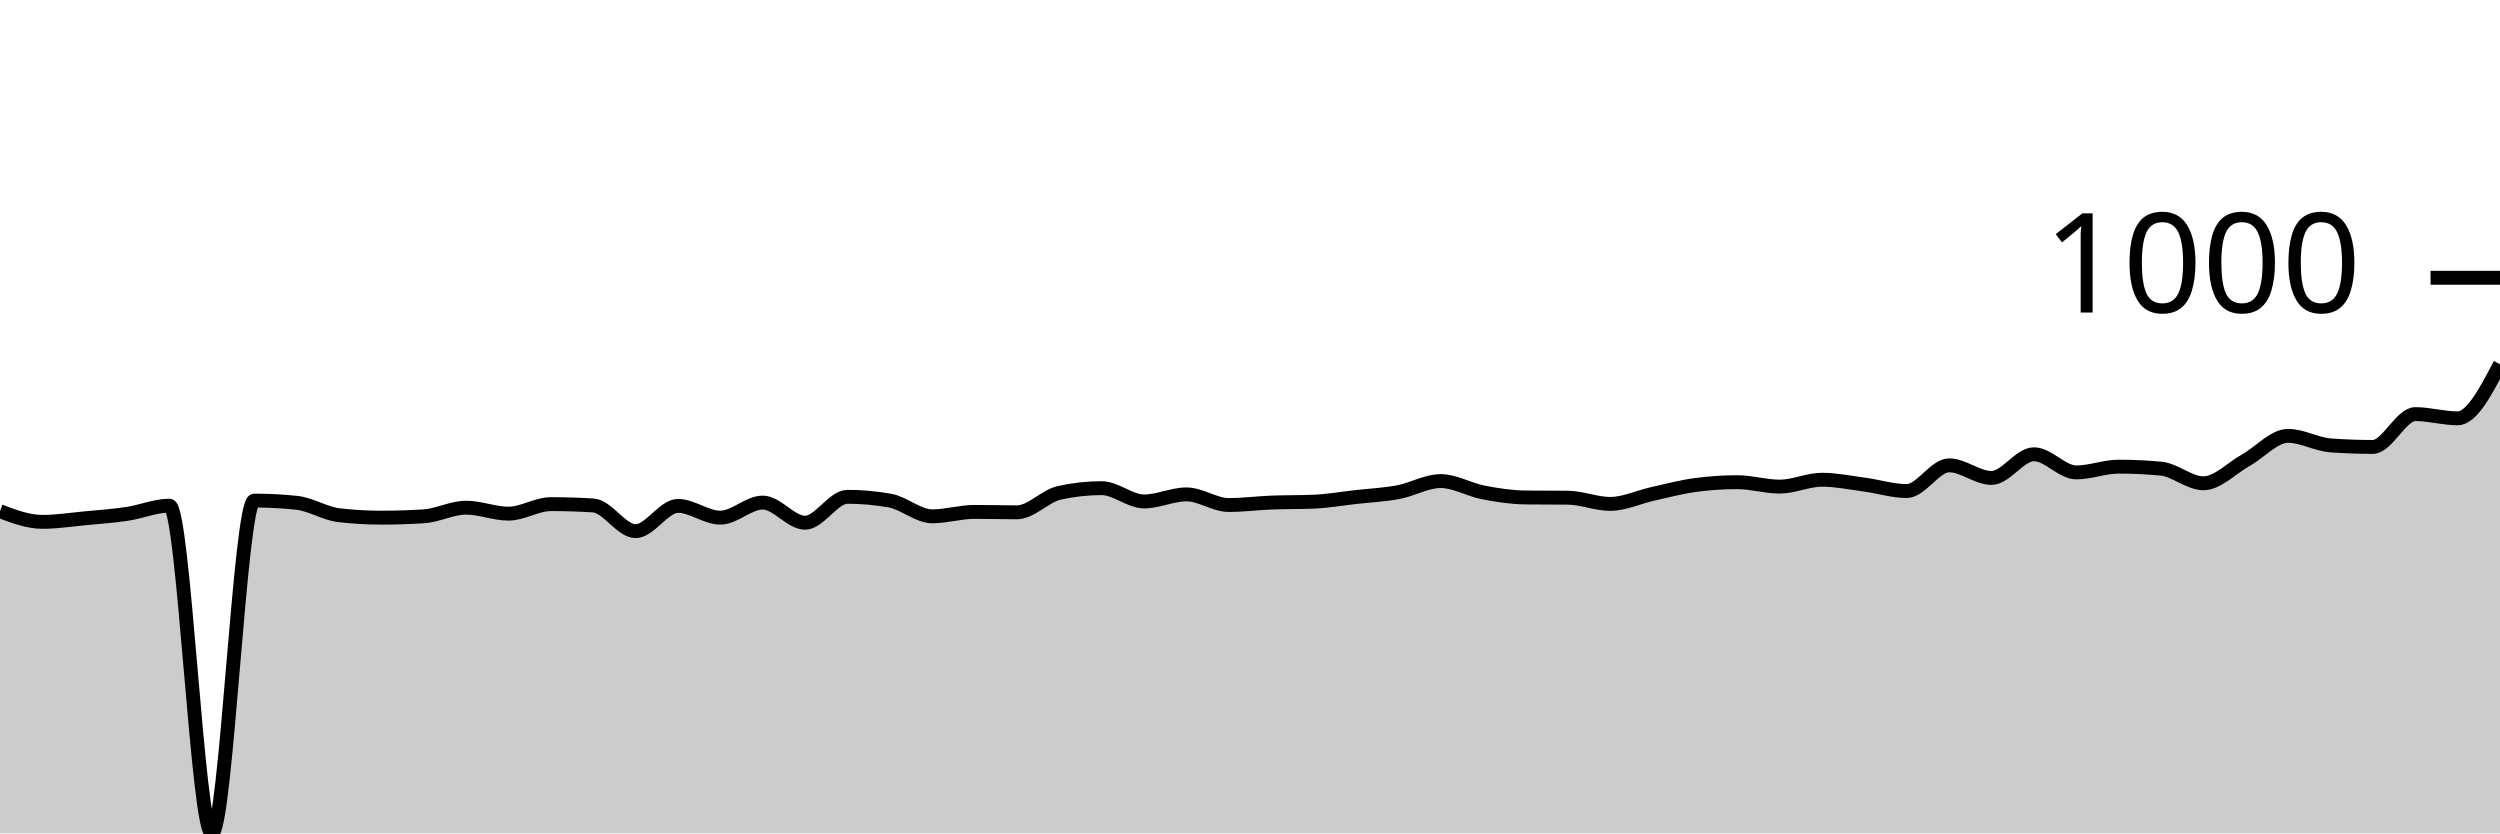
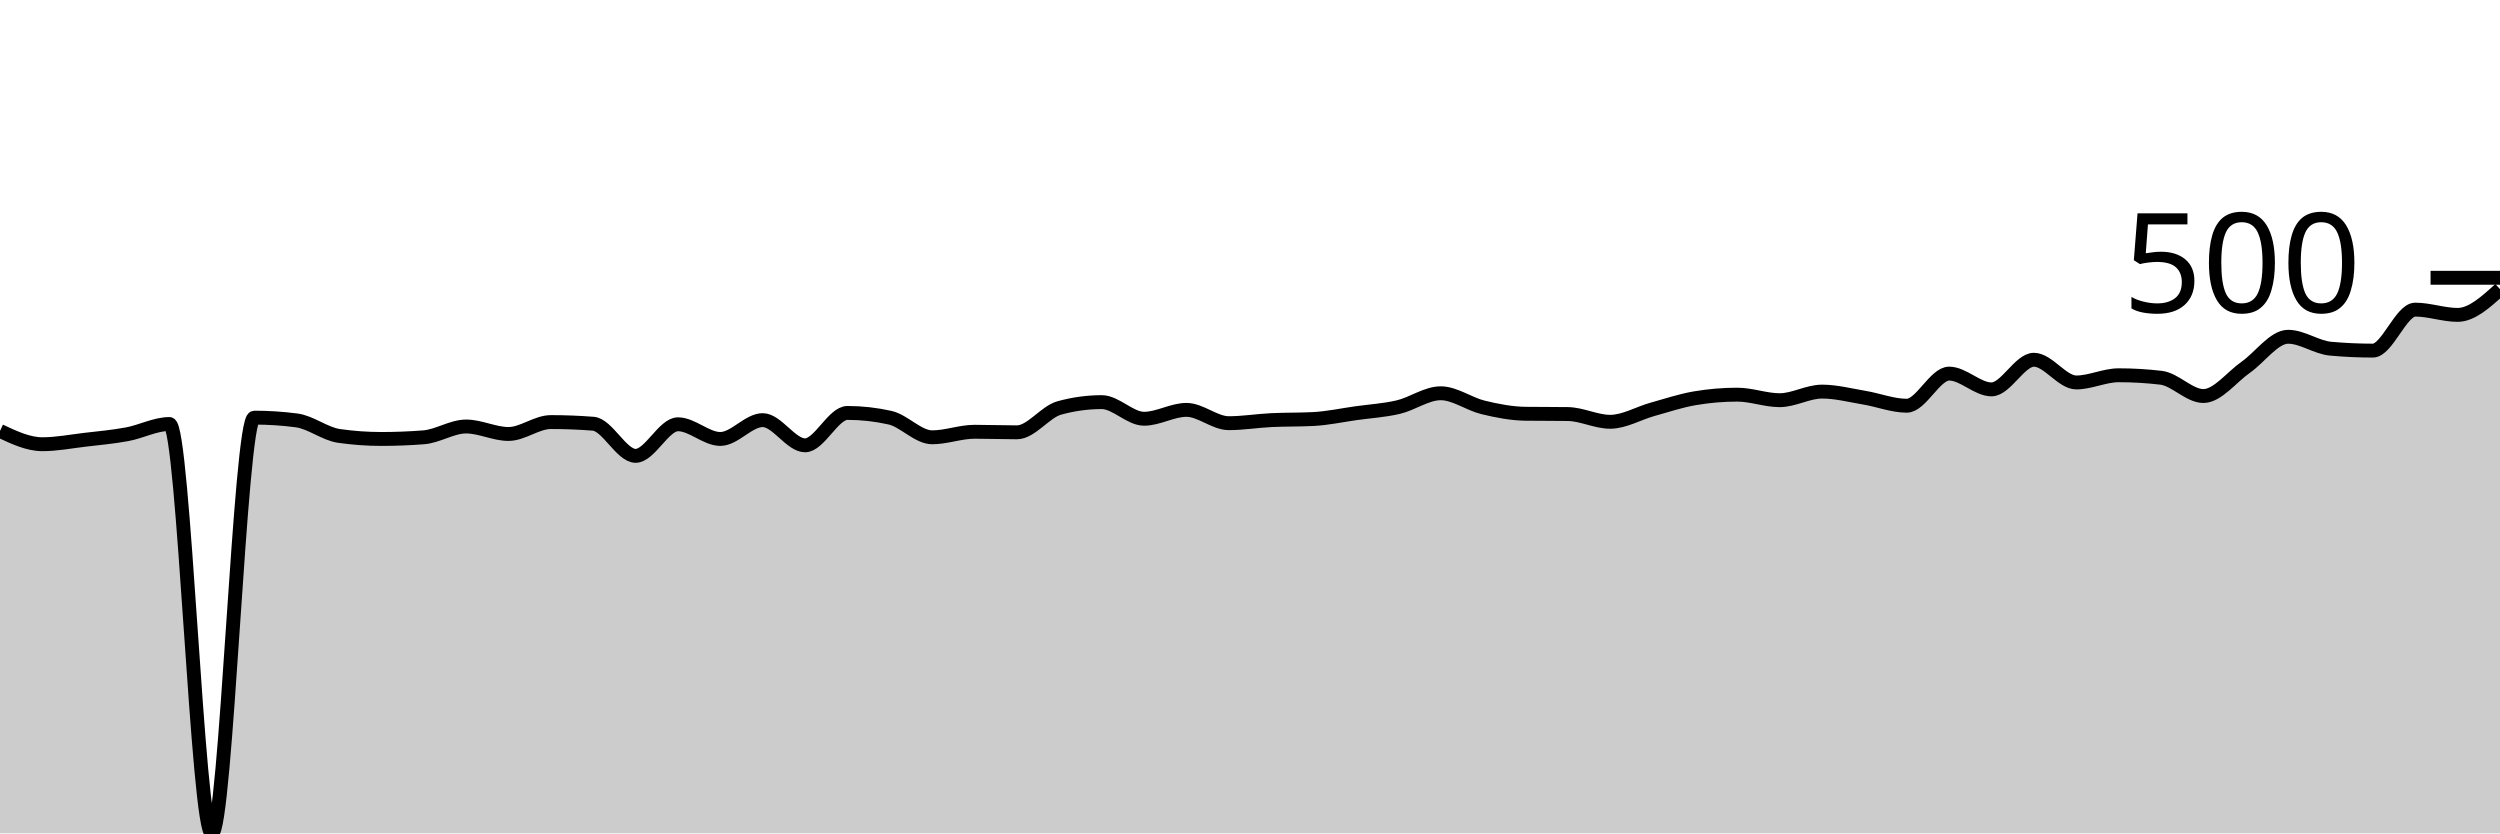
<svg xmlns="http://www.w3.org/2000/svg" viewBox="0 0 180 60">
  <g transform="translate(0,20)">
-     <path class="area" fill="rgba(0, 0, 0, 0.2)" d="M0,16.808C1.017,17.191,2.034,17.574,3.051,17.574C4.068,17.574,5.085,17.414,6.102,17.318C7.119,17.223,8.136,17.151,9.153,16.999C10.169,16.848,11.186,16.409,12.203,16.409C13.22,16.409,14.237,40,15.254,40C16.271,40,17.288,16.042,18.305,16.042C19.322,16.042,20.339,16.095,21.356,16.201C22.373,16.308,23.39,16.978,24.407,17.095C25.424,17.212,26.441,17.271,27.458,17.271C28.475,17.271,29.492,17.239,30.508,17.175C31.525,17.111,32.542,16.552,33.559,16.552C34.576,16.552,35.593,16.983,36.61,16.983C37.627,16.983,38.644,16.297,39.661,16.297C40.678,16.297,41.695,16.329,42.712,16.393C43.729,16.457,44.746,18.244,45.763,18.244C46.78,18.244,47.797,16.425,48.814,16.425C49.831,16.425,50.847,17.271,51.864,17.271C52.881,17.271,53.898,16.185,54.915,16.185C55.932,16.185,56.949,17.638,57.966,17.638C58.983,17.638,60,15.77,61.017,15.77C62.034,15.77,63.051,15.861,64.068,16.042C65.085,16.222,66.102,17.175,67.119,17.175C68.136,17.175,69.153,16.856,70.169,16.856C71.186,16.856,72.203,16.887,73.22,16.887C74.237,16.887,75.254,15.706,76.271,15.483C77.288,15.259,78.305,15.148,79.322,15.148C80.339,15.148,81.356,16.105,82.373,16.105C83.39,16.105,84.407,15.595,85.424,15.595C86.441,15.595,87.458,16.361,88.475,16.361C89.492,16.361,90.508,16.225,91.525,16.185C92.542,16.145,93.559,16.164,94.576,16.121C95.593,16.079,96.61,15.901,97.627,15.786C98.644,15.672,99.661,15.626,100.678,15.435C101.695,15.243,102.712,14.637,103.729,14.637C104.746,14.637,105.763,15.254,106.78,15.451C107.797,15.648,108.814,15.807,109.831,15.818C110.847,15.829,111.864,15.823,112.881,15.834C113.898,15.845,114.915,16.281,115.932,16.281C116.949,16.281,117.966,15.789,118.983,15.563C120,15.337,121.017,15.063,122.034,14.924C123.051,14.786,124.068,14.717,125.085,14.717C126.102,14.717,127.119,15.036,128.136,15.036C129.153,15.036,130.169,14.541,131.186,14.541C132.203,14.541,133.22,14.757,134.237,14.892C135.254,15.028,136.271,15.355,137.288,15.355C138.305,15.355,139.322,13.504,140.339,13.504C141.356,13.504,142.373,14.413,143.39,14.413C144.407,14.413,145.424,12.706,146.441,12.706C147.458,12.706,148.475,14.014,149.492,14.014C150.508,14.014,151.525,13.599,152.542,13.599C153.559,13.599,154.576,13.647,155.593,13.743C156.61,13.839,157.627,14.796,158.644,14.796C159.661,14.796,160.678,13.706,161.695,13.136C162.712,12.567,163.729,11.381,164.746,11.381C165.763,11.381,166.78,11.993,167.797,12.067C168.814,12.142,169.831,12.179,170.847,12.179C171.864,12.179,172.881,9.816,173.898,9.816C174.915,9.816,175.932,10.12,176.949,10.12C177.966,10.12,178.983,8.172,180,6.225L180,40C178.983,40,177.966,40,176.949,40C175.932,40,174.915,40,173.898,40C172.881,40,171.864,40,170.847,40C169.831,40,168.814,40,167.797,40C166.78,40,165.763,40,164.746,40C163.729,40,162.712,40,161.695,40C160.678,40,159.661,40,158.644,40C157.627,40,156.61,40,155.593,40C154.576,40,153.559,40,152.542,40C151.525,40,150.508,40,149.492,40C148.475,40,147.458,40,146.441,40C145.424,40,144.407,40,143.39,40C142.373,40,141.356,40,140.339,40C139.322,40,138.305,40,137.288,40C136.271,40,135.254,40,134.237,40C133.22,40,132.203,40,131.186,40C130.169,40,129.153,40,128.136,40C127.119,40,126.102,40,125.085,40C124.068,40,123.051,40,122.034,40C121.017,40,120,40,118.983,40C117.966,40,116.949,40,115.932,40C114.915,40,113.898,40,112.881,40C111.864,40,110.847,40,109.831,40C108.814,40,107.797,40,106.78,40C105.763,40,104.746,40,103.729,40C102.712,40,101.695,40,100.678,40C99.661,40,98.644,40,97.627,40C96.61,40,95.593,40,94.576,40C93.559,40,92.542,40,91.525,40C90.508,40,89.492,40,88.475,40C87.458,40,86.441,40,85.424,40C84.407,40,83.39,40,82.373,40C81.356,40,80.339,40,79.322,40C78.305,40,77.288,40,76.271,40C75.254,40,74.237,40,73.22,40C72.203,40,71.186,40,70.169,40C69.153,40,68.136,40,67.119,40C66.102,40,65.085,40,64.068,40C63.051,40,62.034,40,61.017,40C60,40,58.983,40,57.966,40C56.949,40,55.932,40,54.915,40C53.898,40,52.881,40,51.864,40C50.847,40,49.831,40,48.814,40C47.797,40,46.78,40,45.763,40C44.746,40,43.729,40,42.712,40C41.695,40,40.678,40,39.661,40C38.644,40,37.627,40,36.61,40C35.593,40,34.576,40,33.559,40C32.542,40,31.525,40,30.508,40C29.492,40,28.475,40,27.458,40C26.441,40,25.424,40,24.407,40C23.39,40,22.373,40,21.356,40C20.339,40,19.322,40,18.305,40C17.288,40,16.271,40,15.254,40C14.237,40,13.22,40,12.203,40C11.186,40,10.169,40,9.153,40C8.136,40,7.119,40,6.102,40C5.085,40,4.068,40,3.051,40C2.034,40,1.017,40,0,40Z" />
-     <path class="line" stroke="black" fill="none" d="M0,16.808C1.017,17.191,2.034,17.574,3.051,17.574C4.068,17.574,5.085,17.414,6.102,17.318C7.119,17.223,8.136,17.151,9.153,16.999C10.169,16.848,11.186,16.409,12.203,16.409C13.22,16.409,14.237,40,15.254,40C16.271,40,17.288,16.042,18.305,16.042C19.322,16.042,20.339,16.095,21.356,16.201C22.373,16.308,23.39,16.978,24.407,17.095C25.424,17.212,26.441,17.271,27.458,17.271C28.475,17.271,29.492,17.239,30.508,17.175C31.525,17.111,32.542,16.552,33.559,16.552C34.576,16.552,35.593,16.983,36.61,16.983C37.627,16.983,38.644,16.297,39.661,16.297C40.678,16.297,41.695,16.329,42.712,16.393C43.729,16.457,44.746,18.244,45.763,18.244C46.78,18.244,47.797,16.425,48.814,16.425C49.831,16.425,50.847,17.271,51.864,17.271C52.881,17.271,53.898,16.185,54.915,16.185C55.932,16.185,56.949,17.638,57.966,17.638C58.983,17.638,60,15.77,61.017,15.77C62.034,15.77,63.051,15.861,64.068,16.042C65.085,16.222,66.102,17.175,67.119,17.175C68.136,17.175,69.153,16.856,70.169,16.856C71.186,16.856,72.203,16.887,73.22,16.887C74.237,16.887,75.254,15.706,76.271,15.483C77.288,15.259,78.305,15.148,79.322,15.148C80.339,15.148,81.356,16.105,82.373,16.105C83.39,16.105,84.407,15.595,85.424,15.595C86.441,15.595,87.458,16.361,88.475,16.361C89.492,16.361,90.508,16.225,91.525,16.185C92.542,16.145,93.559,16.164,94.576,16.121C95.593,16.079,96.61,15.901,97.627,15.786C98.644,15.672,99.661,15.626,100.678,15.435C101.695,15.243,102.712,14.637,103.729,14.637C104.746,14.637,105.763,15.254,106.78,15.451C107.797,15.648,108.814,15.807,109.831,15.818C110.847,15.829,111.864,15.823,112.881,15.834C113.898,15.845,114.915,16.281,115.932,16.281C116.949,16.281,117.966,15.789,118.983,15.563C120,15.337,121.017,15.063,122.034,14.924C123.051,14.786,124.068,14.717,125.085,14.717C126.102,14.717,127.119,15.036,128.136,15.036C129.153,15.036,130.169,14.541,131.186,14.541C132.203,14.541,133.22,14.757,134.237,14.892C135.254,15.028,136.271,15.355,137.288,15.355C138.305,15.355,139.322,13.504,140.339,13.504C141.356,13.504,142.373,14.413,143.39,14.413C144.407,14.413,145.424,12.706,146.441,12.706C147.458,12.706,148.475,14.014,149.492,14.014C150.508,14.014,151.525,13.599,152.542,13.599C153.559,13.599,154.576,13.647,155.593,13.743C156.61,13.839,157.627,14.796,158.644,14.796C159.661,14.796,160.678,13.706,161.695,13.136C162.712,12.567,163.729,11.381,164.746,11.381C165.763,11.381,166.78,11.993,167.797,12.067C168.814,12.142,169.831,12.179,170.847,12.179C171.864,12.179,172.881,9.816,173.898,9.816C174.915,9.816,175.932,10.12,176.949,10.12C177.966,10.12,178.983,8.172,180,6.225" />
+     <path class="area" fill="rgba(0, 0, 0, 0.2)" d="M0,11.027C1.017,11.505,2.034,11.984,3.051,11.984C4.068,11.984,5.085,11.785,6.102,11.665C7.119,11.545,8.136,11.456,9.153,11.266C10.169,11.077,11.186,10.528,12.203,10.528C13.22,10.528,14.237,40,15.254,40C16.271,40,17.288,10.07,18.305,10.07C19.322,10.07,20.339,10.136,21.356,10.269C22.373,10.402,23.39,11.24,24.407,11.386C25.424,11.532,26.441,11.605,27.458,11.605C28.475,11.605,29.492,11.565,30.508,11.486C31.525,11.406,32.542,10.708,33.559,10.708C34.576,10.708,35.593,11.246,36.61,11.246C37.627,11.246,38.644,10.389,39.661,10.389C40.678,10.389,41.695,10.429,42.712,10.508C43.729,10.588,44.746,12.822,45.763,12.822C46.78,12.822,47.797,10.548,48.814,10.548C49.831,10.548,50.847,11.605,51.864,11.605C52.881,11.605,53.898,10.249,54.915,10.249C55.932,10.249,56.949,12.064,57.966,12.064C58.983,12.064,60,9.731,61.017,9.731C62.034,9.731,63.051,9.844,64.068,10.07C65.085,10.296,66.102,11.486,67.119,11.486C68.136,11.486,69.153,11.087,70.169,11.087C71.186,11.087,72.203,11.127,73.22,11.127C74.237,11.127,75.254,9.651,76.271,9.372C77.288,9.093,78.305,8.953,79.322,8.953C80.339,8.953,81.356,10.15,82.373,10.15C83.39,10.15,84.407,9.511,85.424,9.511C86.441,9.511,87.458,10.469,88.475,10.469C89.492,10.469,90.508,10.299,91.525,10.249C92.542,10.199,93.559,10.223,94.576,10.169C95.593,10.116,96.61,9.894,97.627,9.751C98.644,9.608,99.661,9.551,100.678,9.312C101.695,9.073,102.712,8.315,103.729,8.315C104.746,8.315,105.763,9.086,106.78,9.332C107.797,9.578,108.814,9.777,109.831,9.791C110.847,9.804,111.864,9.797,112.881,9.811C113.898,9.824,114.915,10.369,115.932,10.369C116.949,10.369,117.966,9.754,118.983,9.472C120,9.189,121.017,8.847,122.034,8.674C123.051,8.501,124.068,8.415,125.085,8.415C126.102,8.415,127.119,8.814,128.136,8.814C129.153,8.814,130.169,8.195,131.186,8.195C132.203,8.195,133.22,8.465,134.237,8.634C135.254,8.804,136.271,9.212,137.288,9.212C138.305,9.212,139.322,6.899,140.339,6.899C141.356,6.899,142.373,8.036,143.39,8.036C144.407,8.036,145.424,5.902,146.441,5.902C147.458,5.902,148.475,7.537,149.492,7.537C150.508,7.537,151.525,7.019,152.542,7.019C153.559,7.019,154.576,7.079,155.593,7.198C156.61,7.318,157.627,8.514,158.644,8.514C159.661,8.514,160.678,7.152,161.695,6.441C162.712,5.729,163.729,4.247,164.746,4.247C165.763,4.247,166.78,5.012,167.797,5.105C168.814,5.198,169.831,5.244,170.847,5.244C171.864,5.244,172.881,2.293,173.898,2.293C174.915,2.293,175.932,2.672,176.949,2.672C177.966,2.672,178.983,1.745,180,0.818L180,40C178.983,40,177.966,40,176.949,40C175.932,40,174.915,40,173.898,40C172.881,40,171.864,40,170.847,40C169.831,40,168.814,40,167.797,40C166.78,40,165.763,40,164.746,40C163.729,40,162.712,40,161.695,40C160.678,40,159.661,40,158.644,40C157.627,40,156.61,40,155.593,40C154.576,40,153.559,40,152.542,40C151.525,40,150.508,40,149.492,40C148.475,40,147.458,40,146.441,40C145.424,40,144.407,40,143.39,40C142.373,40,141.356,40,140.339,40C139.322,40,138.305,40,137.288,40C136.271,40,135.254,40,134.237,40C133.22,40,132.203,40,131.186,40C130.169,40,129.153,40,128.136,40C127.119,40,126.102,40,125.085,40C124.068,40,123.051,40,122.034,40C121.017,40,120,40,118.983,40C117.966,40,116.949,40,115.932,40C114.915,40,113.898,40,112.881,40C111.864,40,110.847,40,109.831,40C108.814,40,107.797,40,106.78,40C105.763,40,104.746,40,103.729,40C102.712,40,101.695,40,100.678,40C99.661,40,98.644,40,97.627,40C96.61,40,95.593,40,94.576,40C93.559,40,92.542,40,91.525,40C90.508,40,89.492,40,88.475,40C87.458,40,86.441,40,85.424,40C84.407,40,83.39,40,82.373,40C81.356,40,80.339,40,79.322,40C78.305,40,77.288,40,76.271,40C75.254,40,74.237,40,73.22,40C72.203,40,71.186,40,70.169,40C69.153,40,68.136,40,67.119,40C66.102,40,65.085,40,64.068,40C63.051,40,62.034,40,61.017,40C60,40,58.983,40,57.966,40C56.949,40,55.932,40,54.915,40C53.898,40,52.881,40,51.864,40C50.847,40,49.831,40,48.814,40C47.797,40,46.78,40,45.763,40C44.746,40,43.729,40,42.712,40C41.695,40,40.678,40,39.661,40C38.644,40,37.627,40,36.61,40C35.593,40,34.576,40,33.559,40C32.542,40,31.525,40,30.508,40C29.492,40,28.475,40,27.458,40C26.441,40,25.424,40,24.407,40C23.39,40,22.373,40,21.356,40C20.339,40,19.322,40,18.305,40C17.288,40,16.271,40,15.254,40C14.237,40,13.22,40,12.203,40C11.186,40,10.169,40,9.153,40C8.136,40,7.119,40,6.102,40C5.085,40,4.068,40,3.051,40C2.034,40,1.017,40,0,40Z" />
+     <path class="line" stroke="black" fill="none" d="M0,11.027C1.017,11.505,2.034,11.984,3.051,11.984C4.068,11.984,5.085,11.785,6.102,11.665C7.119,11.545,8.136,11.456,9.153,11.266C10.169,11.077,11.186,10.528,12.203,10.528C13.22,10.528,14.237,40,15.254,40C16.271,40,17.288,10.07,18.305,10.07C19.322,10.07,20.339,10.136,21.356,10.269C22.373,10.402,23.39,11.24,24.407,11.386C25.424,11.532,26.441,11.605,27.458,11.605C28.475,11.605,29.492,11.565,30.508,11.486C31.525,11.406,32.542,10.708,33.559,10.708C34.576,10.708,35.593,11.246,36.61,11.246C37.627,11.246,38.644,10.389,39.661,10.389C40.678,10.389,41.695,10.429,42.712,10.508C43.729,10.588,44.746,12.822,45.763,12.822C46.78,12.822,47.797,10.548,48.814,10.548C49.831,10.548,50.847,11.605,51.864,11.605C52.881,11.605,53.898,10.249,54.915,10.249C55.932,10.249,56.949,12.064,57.966,12.064C58.983,12.064,60,9.731,61.017,9.731C62.034,9.731,63.051,9.844,64.068,10.07C65.085,10.296,66.102,11.486,67.119,11.486C68.136,11.486,69.153,11.087,70.169,11.087C71.186,11.087,72.203,11.127,73.22,11.127C74.237,11.127,75.254,9.651,76.271,9.372C77.288,9.093,78.305,8.953,79.322,8.953C80.339,8.953,81.356,10.15,82.373,10.15C83.39,10.15,84.407,9.511,85.424,9.511C86.441,9.511,87.458,10.469,88.475,10.469C89.492,10.469,90.508,10.299,91.525,10.249C92.542,10.199,93.559,10.223,94.576,10.169C95.593,10.116,96.61,9.894,97.627,9.751C98.644,9.608,99.661,9.551,100.678,9.312C101.695,9.073,102.712,8.315,103.729,8.315C104.746,8.315,105.763,9.086,106.78,9.332C107.797,9.578,108.814,9.777,109.831,9.791C110.847,9.804,111.864,9.797,112.881,9.811C113.898,9.824,114.915,10.369,115.932,10.369C116.949,10.369,117.966,9.754,118.983,9.472C120,9.189,121.017,8.847,122.034,8.674C123.051,8.501,124.068,8.415,125.085,8.415C126.102,8.415,127.119,8.814,128.136,8.814C129.153,8.814,130.169,8.195,131.186,8.195C132.203,8.195,133.22,8.465,134.237,8.634C135.254,8.804,136.271,9.212,137.288,9.212C138.305,9.212,139.322,6.899,140.339,6.899C141.356,6.899,142.373,8.036,143.39,8.036C144.407,8.036,145.424,5.902,146.441,5.902C147.458,5.902,148.475,7.537,149.492,7.537C150.508,7.537,151.525,7.019,152.542,7.019C153.559,7.019,154.576,7.079,155.593,7.198C156.61,7.318,157.627,8.514,158.644,8.514C159.661,8.514,160.678,7.152,161.695,6.441C162.712,5.729,163.729,4.247,164.746,4.247C165.763,4.247,166.78,5.012,167.797,5.105C168.814,5.198,169.831,5.244,170.847,5.244C171.864,5.244,172.881,2.293,173.898,2.293C174.915,2.293,175.932,2.672,176.949,2.672C177.966,2.672,178.983,1.745,180,0.818" />
    <path class="axis-ceiling" stroke-width="1" stroke="black" fill="none" d="M175,0L180,0" />
-     <text class="axis-ceiling-label" font-family="sans-serif" text-anchor="end" font-size="10px" x="170" y="2.5">1000</text>
+     <text class="axis-ceiling-label" font-family="sans-serif" text-anchor="end" font-size="10px" x="170" y="2.5">500</text>
  </g>
</svg>
